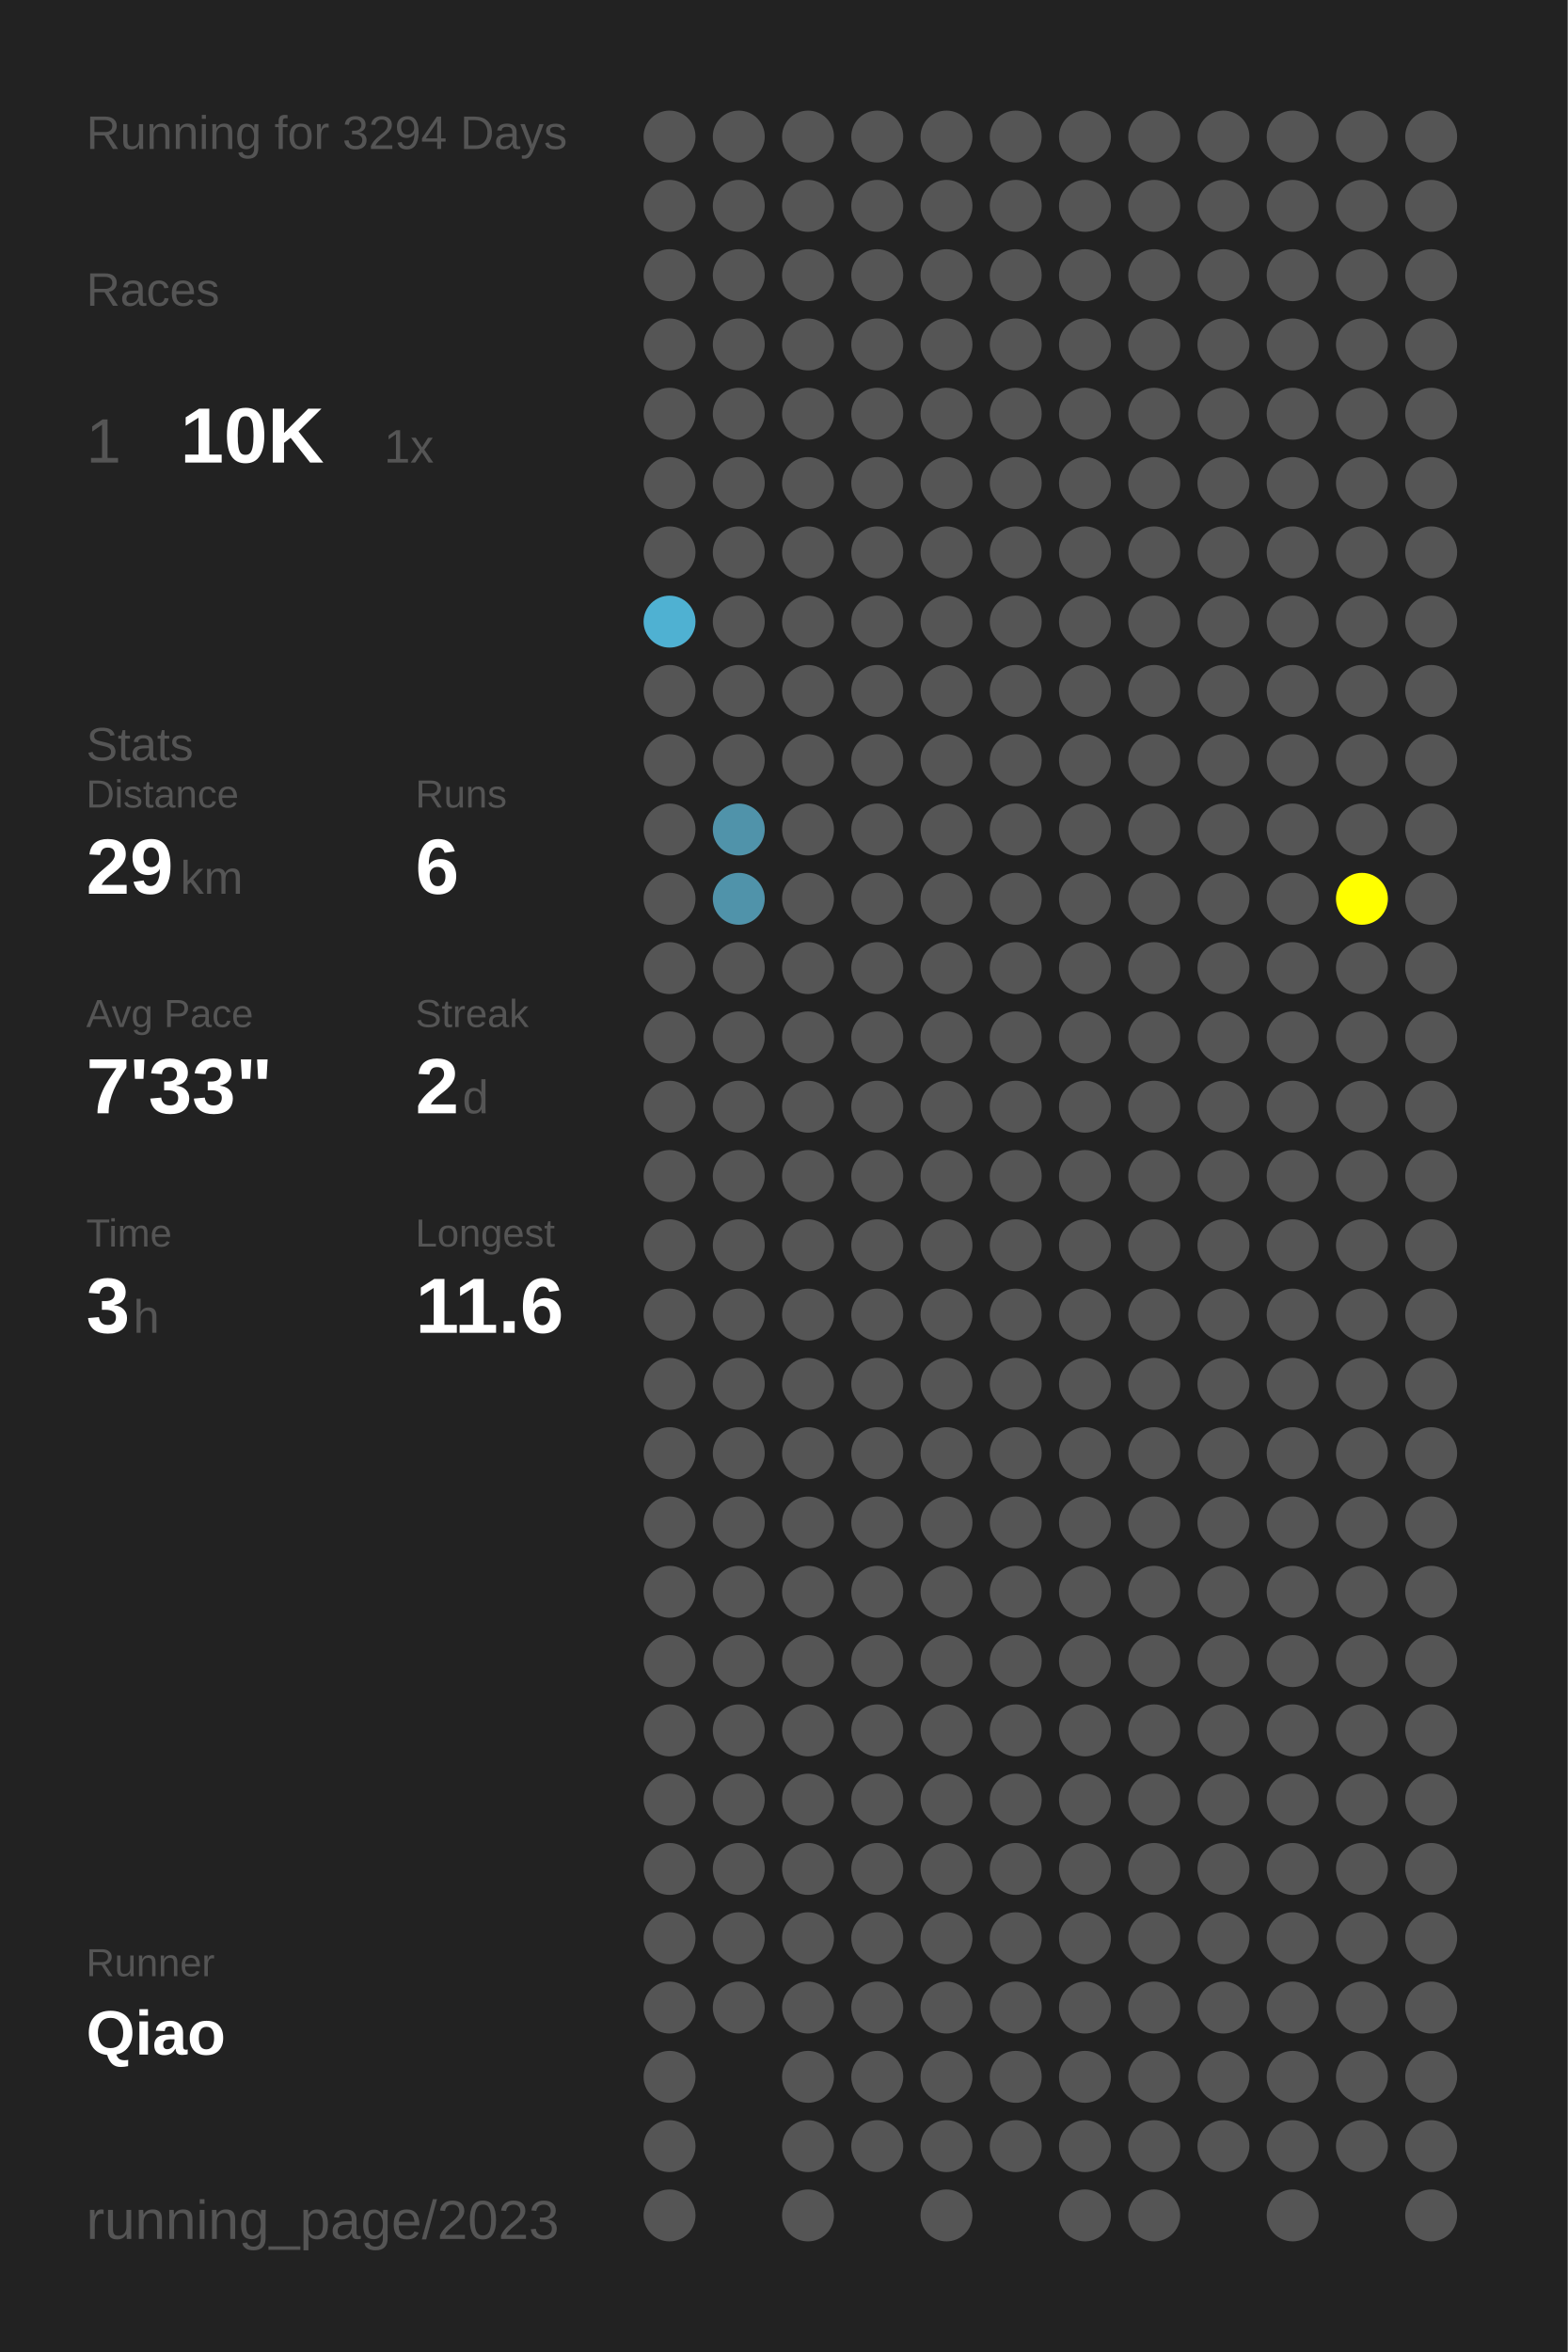
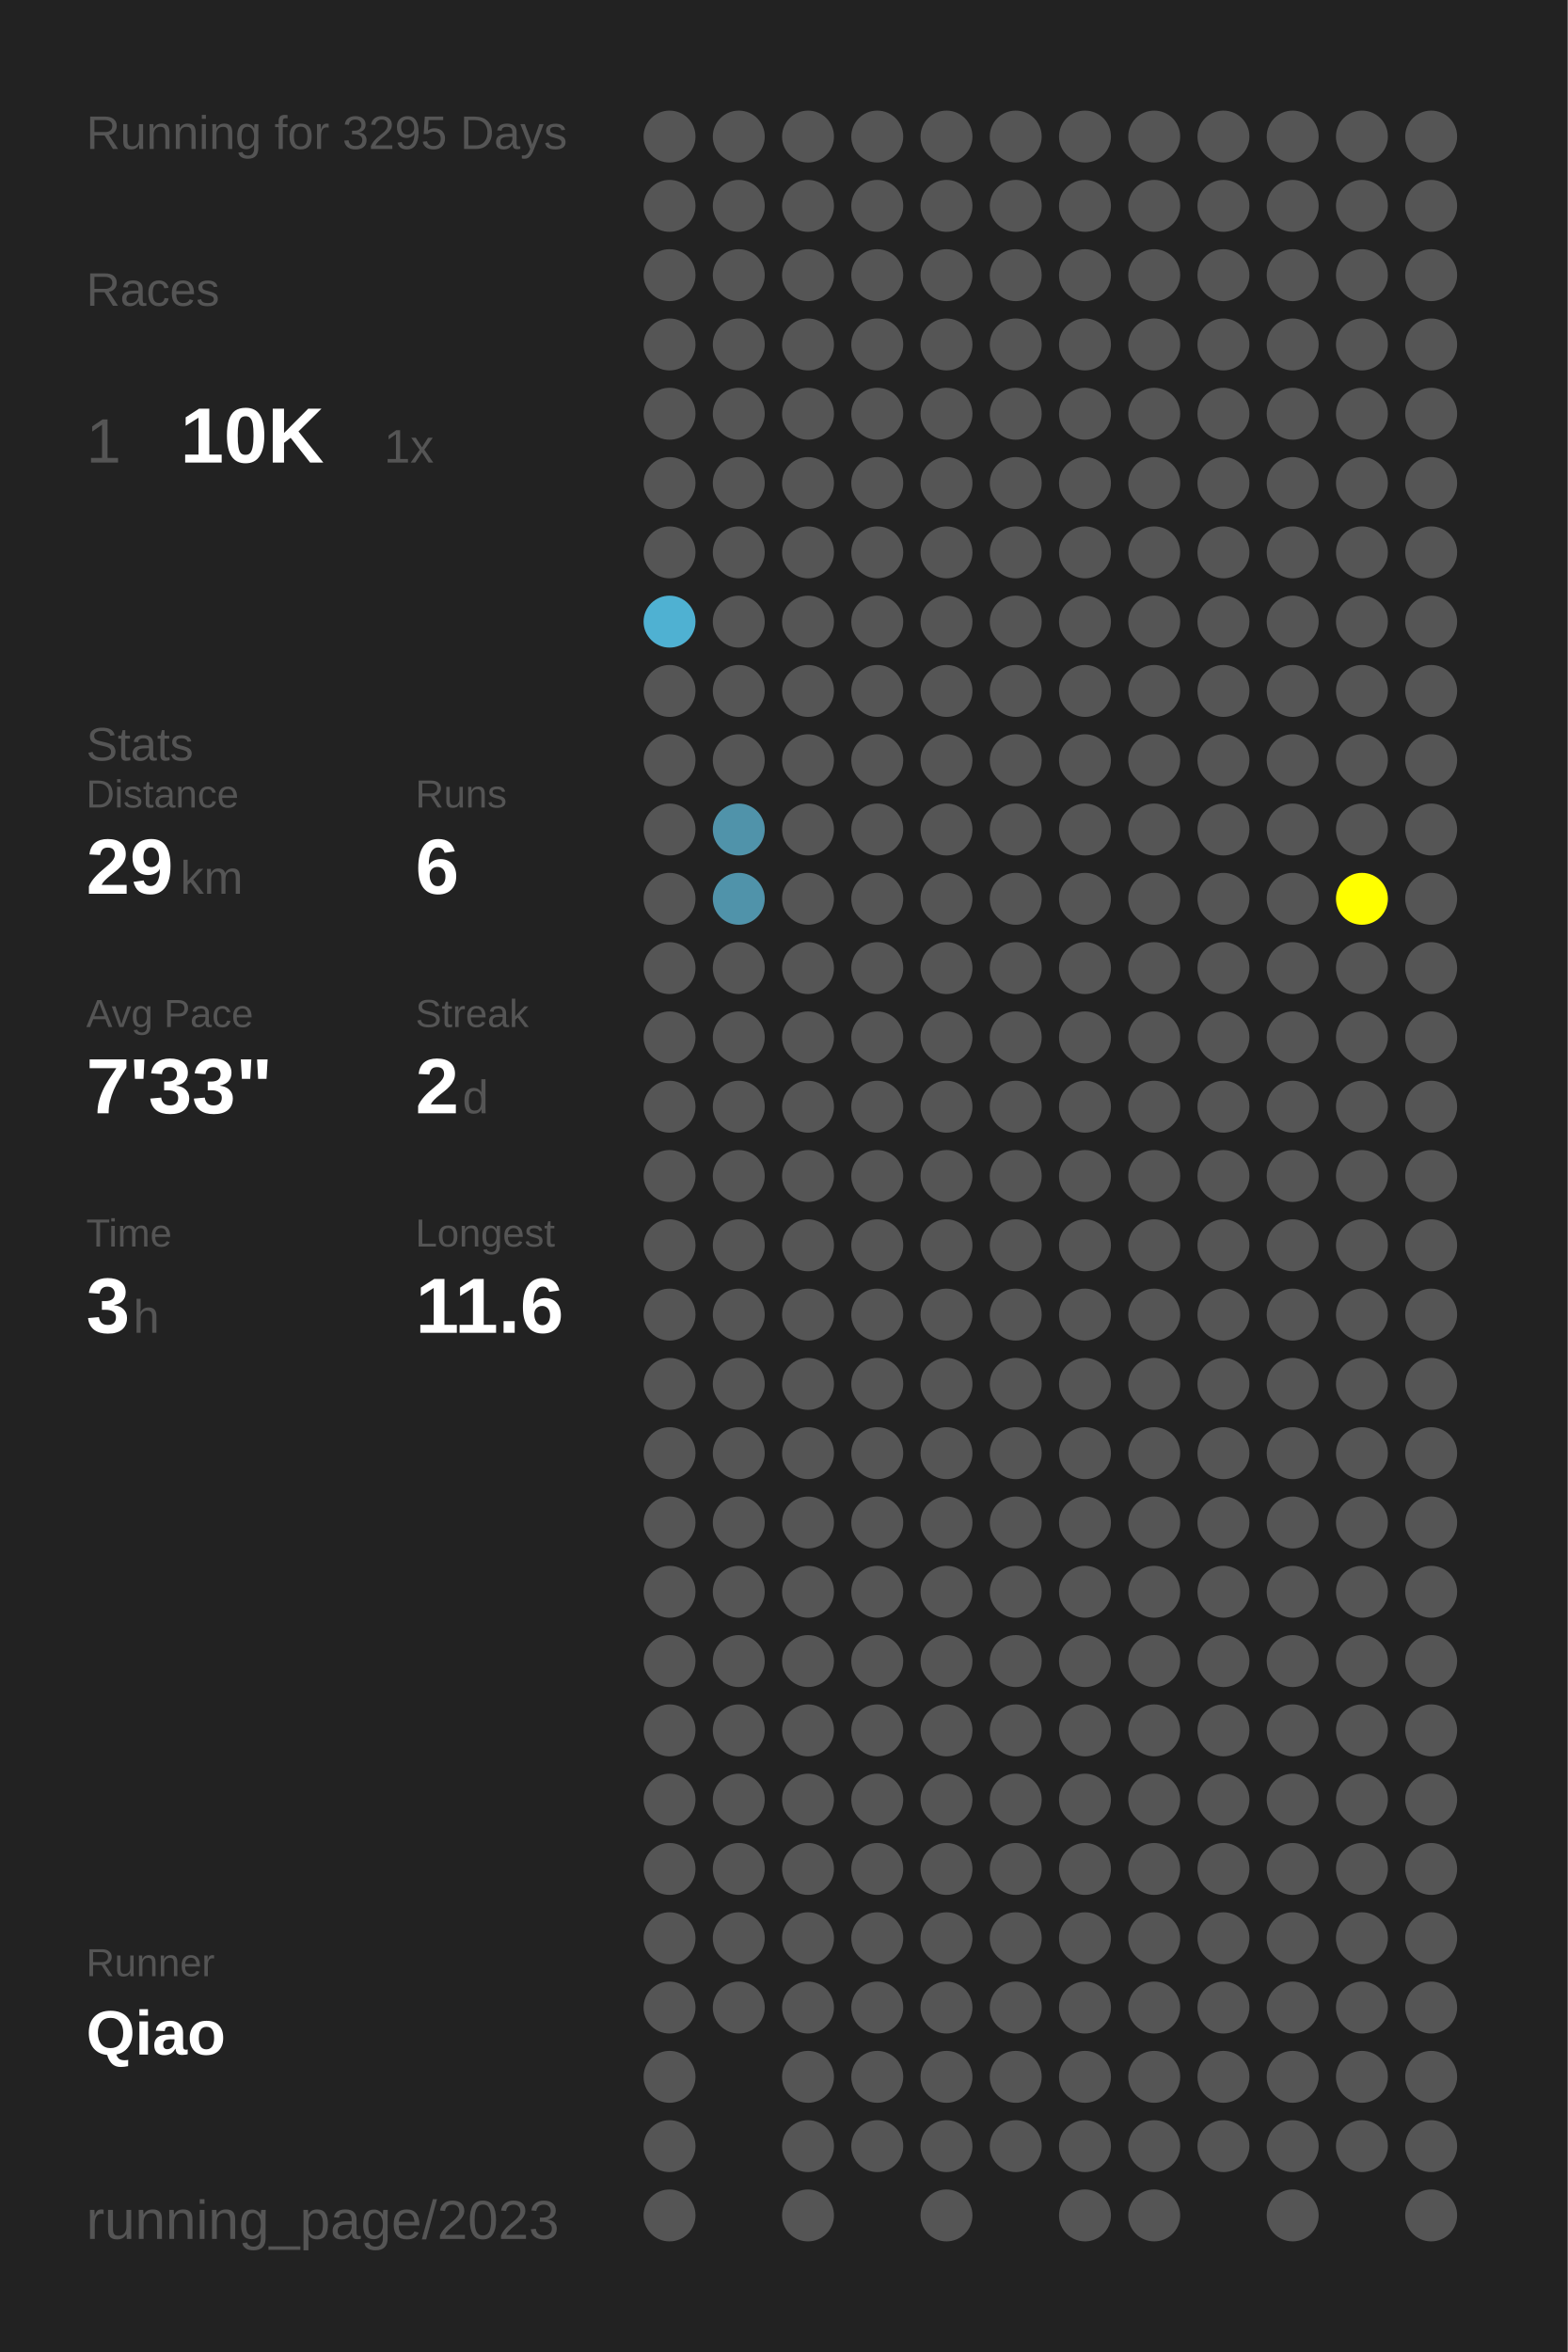
<svg xmlns="http://www.w3.org/2000/svg" baseProfile="full" height="300mm" version="1.1" viewBox="0,0,200,300" width="200mm">
  <defs />
  <rect fill="#222222" height="300" width="200" x="0" y="0" />
-   <text fill="#555555" style="font-size:6px; font-family:Arial;" x="11" y="19">Running for 3294 Days</text>
+   <text fill="#555555" style="font-size:6px; font-family:Arial;" x="11" y="19">Running for 3295 Days</text>
  <text fill="#555555" style="font-size:6px; font-family:Arial;" x="11" y="39">Races</text>
  <text fill="#555555" style="font-size:8px; font-family:Arial;" x="11" y="59">1</text>
  <text fill="#FFFFFF" style="font-size:10px; font-family:Arial; font-weight:bold;" x="23" y="59">10K</text>
  <text fill="#555555" style="font-size:6px; font-family:Arial;" x="49" y="59">1x</text>
  <text fill="#555555" style="font-size:6px; font-family:Arial;" x="11" y="97">Stats</text>
  <text fill="#555555" style="font-size:5px; font-family:Arial;" x="11" y="103">Distance</text>
  <text fill="#FFFFFF" style="font-size:10px; font-family:Arial; font-weight:bold;" x="11" y="114">29</text>
  <text fill="#555555" style="font-size:6px; font-family:Arial;" x="23" y="114">km</text>
  <text fill="#555555" style="font-size:5px; font-family:Arial;" x="53" y="103">Runs</text>
  <text fill="#FFFFFF" style="font-size:10px; font-family:Arial; font-weight:bold;" x="53" y="114">6</text>
  <text fill="#555555" style="font-size:5px; font-family:Arial;" x="11" y="131">Avg Pace</text>
  <text fill="#FFFFFF" style="font-size:10px; font-family:Arial; font-weight:bold;" x="11" y="142">7'33"</text>
  <text fill="#555555" style="font-size:5px; font-family:Arial;" x="53" y="131">Streak</text>
  <text fill="#FFFFFF" style="font-size:10px; font-family:Arial; font-weight:bold;" x="53" y="142">2</text>
  <text fill="#555555" style="font-size:6px; font-family:Arial;" x="59" y="142">d</text>
  <text fill="#555555" style="font-size:5px; font-family:Arial;" x="11" y="159">Time</text>
  <text fill="#FFFFFF" style="font-size:10px; font-family:Arial; font-weight:bold;" x="11" y="170">3</text>
  <text fill="#555555" style="font-size:6px; font-family:Arial;" x="17" y="170">h</text>
  <text fill="#555555" style="font-size:5px; font-family:Arial;" x="53" y="159">Longest</text>
  <text fill="#FFFFFF" style="font-size:10px; font-family:Arial; font-weight:bold;" x="53" y="170">11.6</text>
  <text fill="#555555" style="font-size:5px; font-family:Arial;" x="11" y="252.065">Runner</text>
  <text fill="#FFFFFF" style="font-size:8px; font-family:Arial; font-weight:bold;" x="11" y="262.065">Qiao</text>
  <text fill="#555555" style="font-size:7px; font-family:Arial;" x="11" y="285.581">running_page/2023</text>
  <circle cx="85.417" cy="17.419" fill="#555555" r="3.312" />
  <circle cx="85.417" cy="26.258" fill="#555555" r="3.312" />
  <circle cx="85.417" cy="35.097" fill="#555555" r="3.312" />
  <circle cx="85.417" cy="43.935" fill="#555555" r="3.312" />
  <circle cx="85.417" cy="52.774" fill="#555555" r="3.312" />
  <circle cx="85.417" cy="61.613" fill="#555555" r="3.312" />
  <circle cx="85.417" cy="70.452" fill="#555555" r="3.312" />
  <circle cx="85.417" cy="79.29" fill="#4fb1d2" r="3.312" />
  <circle cx="85.417" cy="88.129" fill="#555555" r="3.312" />
  <circle cx="85.417" cy="96.968" fill="#555555" r="3.312" />
  <circle cx="85.417" cy="105.806" fill="#555555" r="3.312" />
  <circle cx="85.417" cy="114.645" fill="#555555" r="3.312" />
  <circle cx="85.417" cy="123.484" fill="#555555" r="3.312" />
  <circle cx="85.417" cy="132.323" fill="#555555" r="3.312" />
  <circle cx="85.417" cy="141.161" fill="#555555" r="3.312" />
  <circle cx="85.417" cy="150" fill="#555555" r="3.312" />
  <circle cx="85.417" cy="158.839" fill="#555555" r="3.312" />
  <circle cx="85.417" cy="167.677" fill="#555555" r="3.312" />
  <circle cx="85.417" cy="176.516" fill="#555555" r="3.312" />
  <circle cx="85.417" cy="185.355" fill="#555555" r="3.312" />
  <circle cx="85.417" cy="194.194" fill="#555555" r="3.312" />
  <circle cx="85.417" cy="203.032" fill="#555555" r="3.312" />
  <circle cx="85.417" cy="211.871" fill="#555555" r="3.312" />
  <circle cx="85.417" cy="220.71" fill="#555555" r="3.312" />
  <circle cx="85.417" cy="229.548" fill="#555555" r="3.312" />
  <circle cx="85.417" cy="238.387" fill="#555555" r="3.312" />
  <circle cx="85.417" cy="247.226" fill="#555555" r="3.312" />
  <circle cx="85.417" cy="256.065" fill="#555555" r="3.312" />
  <circle cx="85.417" cy="264.903" fill="#555555" r="3.312" />
  <circle cx="85.417" cy="273.742" fill="#555555" r="3.312" />
  <circle cx="85.417" cy="282.581" fill="#555555" r="3.312" />
  <circle cx="94.25" cy="17.419" fill="#555555" r="3.312" />
  <circle cx="94.25" cy="26.258" fill="#555555" r="3.312" />
  <circle cx="94.25" cy="35.097" fill="#555555" r="3.312" />
  <circle cx="94.25" cy="43.935" fill="#555555" r="3.312" />
  <circle cx="94.25" cy="52.774" fill="#555555" r="3.312" />
  <circle cx="94.25" cy="61.613" fill="#555555" r="3.312" />
  <circle cx="94.25" cy="70.452" fill="#555555" r="3.312" />
  <circle cx="94.25" cy="79.29" fill="#555555" r="3.312" />
  <circle cx="94.25" cy="88.129" fill="#555555" r="3.312" />
  <circle cx="94.25" cy="96.968" fill="#555555" r="3.312" />
  <circle cx="94.25" cy="105.806" fill="#5093aa" r="3.312" />
  <circle cx="94.25" cy="114.645" fill="#5093aa" r="3.312" />
  <circle cx="94.25" cy="123.484" fill="#555555" r="3.312" />
  <circle cx="94.25" cy="132.323" fill="#555555" r="3.312" />
  <circle cx="94.25" cy="141.161" fill="#555555" r="3.312" />
  <circle cx="94.25" cy="150" fill="#555555" r="3.312" />
  <circle cx="94.25" cy="158.839" fill="#555555" r="3.312" />
  <circle cx="94.25" cy="167.677" fill="#555555" r="3.312" />
  <circle cx="94.25" cy="176.516" fill="#555555" r="3.312" />
  <circle cx="94.25" cy="185.355" fill="#555555" r="3.312" />
  <circle cx="94.25" cy="194.194" fill="#555555" r="3.312" />
  <circle cx="94.25" cy="203.032" fill="#555555" r="3.312" />
  <circle cx="94.25" cy="211.871" fill="#555555" r="3.312" />
  <circle cx="94.25" cy="220.71" fill="#555555" r="3.312" />
  <circle cx="94.25" cy="229.548" fill="#555555" r="3.312" />
  <circle cx="94.25" cy="238.387" fill="#555555" r="3.312" />
  <circle cx="94.25" cy="247.226" fill="#555555" r="3.312" />
  <circle cx="94.25" cy="256.065" fill="#555555" r="3.312" />
  <circle cx="103.083" cy="17.419" fill="#555555" r="3.312" />
  <circle cx="103.083" cy="26.258" fill="#555555" r="3.312" />
  <circle cx="103.083" cy="35.097" fill="#555555" r="3.312" />
  <circle cx="103.083" cy="43.935" fill="#555555" r="3.312" />
  <circle cx="103.083" cy="52.774" fill="#555555" r="3.312" />
  <circle cx="103.083" cy="61.613" fill="#555555" r="3.312" />
  <circle cx="103.083" cy="70.452" fill="#555555" r="3.312" />
  <circle cx="103.083" cy="79.29" fill="#555555" r="3.312" />
  <circle cx="103.083" cy="88.129" fill="#555555" r="3.312" />
  <circle cx="103.083" cy="96.968" fill="#555555" r="3.312" />
  <circle cx="103.083" cy="105.806" fill="#555555" r="3.312" />
  <circle cx="103.083" cy="114.645" fill="#555555" r="3.312" />
  <circle cx="103.083" cy="123.484" fill="#555555" r="3.312" />
  <circle cx="103.083" cy="132.323" fill="#555555" r="3.312" />
  <circle cx="103.083" cy="141.161" fill="#555555" r="3.312" />
  <circle cx="103.083" cy="150" fill="#555555" r="3.312" />
  <circle cx="103.083" cy="158.839" fill="#555555" r="3.312" />
  <circle cx="103.083" cy="167.677" fill="#555555" r="3.312" />
  <circle cx="103.083" cy="176.516" fill="#555555" r="3.312" />
  <circle cx="103.083" cy="185.355" fill="#555555" r="3.312" />
  <circle cx="103.083" cy="194.194" fill="#555555" r="3.312" />
  <circle cx="103.083" cy="203.032" fill="#555555" r="3.312" />
  <circle cx="103.083" cy="211.871" fill="#555555" r="3.312" />
  <circle cx="103.083" cy="220.71" fill="#555555" r="3.312" />
  <circle cx="103.083" cy="229.548" fill="#555555" r="3.312" />
  <circle cx="103.083" cy="238.387" fill="#555555" r="3.312" />
  <circle cx="103.083" cy="247.226" fill="#555555" r="3.312" />
  <circle cx="103.083" cy="256.065" fill="#555555" r="3.312" />
  <circle cx="103.083" cy="264.903" fill="#555555" r="3.312" />
  <circle cx="103.083" cy="273.742" fill="#555555" r="3.312" />
  <circle cx="103.083" cy="282.581" fill="#555555" r="3.312" />
  <circle cx="111.917" cy="17.419" fill="#555555" r="3.312" />
  <circle cx="111.917" cy="26.258" fill="#555555" r="3.312" />
  <circle cx="111.917" cy="35.097" fill="#555555" r="3.312" />
  <circle cx="111.917" cy="43.935" fill="#555555" r="3.312" />
  <circle cx="111.917" cy="52.774" fill="#555555" r="3.312" />
  <circle cx="111.917" cy="61.613" fill="#555555" r="3.312" />
  <circle cx="111.917" cy="70.452" fill="#555555" r="3.312" />
  <circle cx="111.917" cy="79.29" fill="#555555" r="3.312" />
  <circle cx="111.917" cy="88.129" fill="#555555" r="3.312" />
  <circle cx="111.917" cy="96.968" fill="#555555" r="3.312" />
  <circle cx="111.917" cy="105.806" fill="#555555" r="3.312" />
  <circle cx="111.917" cy="114.645" fill="#555555" r="3.312" />
  <circle cx="111.917" cy="123.484" fill="#555555" r="3.312" />
  <circle cx="111.917" cy="132.323" fill="#555555" r="3.312" />
  <circle cx="111.917" cy="141.161" fill="#555555" r="3.312" />
  <circle cx="111.917" cy="150" fill="#555555" r="3.312" />
  <circle cx="111.917" cy="158.839" fill="#555555" r="3.312" />
  <circle cx="111.917" cy="167.677" fill="#555555" r="3.312" />
  <circle cx="111.917" cy="176.516" fill="#555555" r="3.312" />
  <circle cx="111.917" cy="185.355" fill="#555555" r="3.312" />
  <circle cx="111.917" cy="194.194" fill="#555555" r="3.312" />
  <circle cx="111.917" cy="203.032" fill="#555555" r="3.312" />
  <circle cx="111.917" cy="211.871" fill="#555555" r="3.312" />
  <circle cx="111.917" cy="220.71" fill="#555555" r="3.312" />
  <circle cx="111.917" cy="229.548" fill="#555555" r="3.312" />
  <circle cx="111.917" cy="238.387" fill="#555555" r="3.312" />
  <circle cx="111.917" cy="247.226" fill="#555555" r="3.312" />
  <circle cx="111.917" cy="256.065" fill="#555555" r="3.312" />
  <circle cx="111.917" cy="264.903" fill="#555555" r="3.312" />
  <circle cx="111.917" cy="273.742" fill="#555555" r="3.312" />
  <circle cx="120.75" cy="17.419" fill="#555555" r="3.312" />
  <circle cx="120.75" cy="26.258" fill="#555555" r="3.312" />
  <circle cx="120.75" cy="35.097" fill="#555555" r="3.312" />
  <circle cx="120.75" cy="43.935" fill="#555555" r="3.312" />
  <circle cx="120.75" cy="52.774" fill="#555555" r="3.312" />
  <circle cx="120.75" cy="61.613" fill="#555555" r="3.312" />
  <circle cx="120.75" cy="70.452" fill="#555555" r="3.312" />
  <circle cx="120.75" cy="79.29" fill="#555555" r="3.312" />
  <circle cx="120.75" cy="88.129" fill="#555555" r="3.312" />
  <circle cx="120.75" cy="96.968" fill="#555555" r="3.312" />
  <circle cx="120.75" cy="105.806" fill="#555555" r="3.312" />
  <circle cx="120.75" cy="114.645" fill="#555555" r="3.312" />
  <circle cx="120.75" cy="123.484" fill="#555555" r="3.312" />
  <circle cx="120.75" cy="132.323" fill="#555555" r="3.312" />
  <circle cx="120.75" cy="141.161" fill="#555555" r="3.312" />
  <circle cx="120.75" cy="150" fill="#555555" r="3.312" />
  <circle cx="120.75" cy="158.839" fill="#555555" r="3.312" />
  <circle cx="120.75" cy="167.677" fill="#555555" r="3.312" />
  <circle cx="120.75" cy="176.516" fill="#555555" r="3.312" />
  <circle cx="120.75" cy="185.355" fill="#555555" r="3.312" />
  <circle cx="120.75" cy="194.194" fill="#555555" r="3.312" />
  <circle cx="120.75" cy="203.032" fill="#555555" r="3.312" />
  <circle cx="120.75" cy="211.871" fill="#555555" r="3.312" />
  <circle cx="120.75" cy="220.71" fill="#555555" r="3.312" />
  <circle cx="120.75" cy="229.548" fill="#555555" r="3.312" />
  <circle cx="120.75" cy="238.387" fill="#555555" r="3.312" />
  <circle cx="120.75" cy="247.226" fill="#555555" r="3.312" />
  <circle cx="120.75" cy="256.065" fill="#555555" r="3.312" />
  <circle cx="120.75" cy="264.903" fill="#555555" r="3.312" />
  <circle cx="120.75" cy="273.742" fill="#555555" r="3.312" />
  <circle cx="120.75" cy="282.581" fill="#555555" r="3.312" />
  <circle cx="129.583" cy="17.419" fill="#555555" r="3.312" />
  <circle cx="129.583" cy="26.258" fill="#555555" r="3.312" />
  <circle cx="129.583" cy="35.097" fill="#555555" r="3.312" />
  <circle cx="129.583" cy="43.935" fill="#555555" r="3.312" />
  <circle cx="129.583" cy="52.774" fill="#555555" r="3.312" />
  <circle cx="129.583" cy="61.613" fill="#555555" r="3.312" />
  <circle cx="129.583" cy="70.452" fill="#555555" r="3.312" />
  <circle cx="129.583" cy="79.29" fill="#555555" r="3.312" />
  <circle cx="129.583" cy="88.129" fill="#555555" r="3.312" />
  <circle cx="129.583" cy="96.968" fill="#555555" r="3.312" />
  <circle cx="129.583" cy="105.806" fill="#555555" r="3.312" />
  <circle cx="129.583" cy="114.645" fill="#555555" r="3.312" />
  <circle cx="129.583" cy="123.484" fill="#555555" r="3.312" />
  <circle cx="129.583" cy="132.323" fill="#555555" r="3.312" />
  <circle cx="129.583" cy="141.161" fill="#555555" r="3.312" />
  <circle cx="129.583" cy="150" fill="#555555" r="3.312" />
  <circle cx="129.583" cy="158.839" fill="#555555" r="3.312" />
  <circle cx="129.583" cy="167.677" fill="#555555" r="3.312" />
  <circle cx="129.583" cy="176.516" fill="#555555" r="3.312" />
  <circle cx="129.583" cy="185.355" fill="#555555" r="3.312" />
  <circle cx="129.583" cy="194.194" fill="#555555" r="3.312" />
  <circle cx="129.583" cy="203.032" fill="#555555" r="3.312" />
  <circle cx="129.583" cy="211.871" fill="#555555" r="3.312" />
  <circle cx="129.583" cy="220.71" fill="#555555" r="3.312" />
  <circle cx="129.583" cy="229.548" fill="#555555" r="3.312" />
  <circle cx="129.583" cy="238.387" fill="#555555" r="3.312" />
  <circle cx="129.583" cy="247.226" fill="#555555" r="3.312" />
  <circle cx="129.583" cy="256.065" fill="#555555" r="3.312" />
  <circle cx="129.583" cy="264.903" fill="#555555" r="3.312" />
  <circle cx="129.583" cy="273.742" fill="#555555" r="3.312" />
  <circle cx="138.417" cy="17.419" fill="#555555" r="3.312" />
  <circle cx="138.417" cy="26.258" fill="#555555" r="3.312" />
  <circle cx="138.417" cy="35.097" fill="#555555" r="3.312" />
  <circle cx="138.417" cy="43.935" fill="#555555" r="3.312" />
  <circle cx="138.417" cy="52.774" fill="#555555" r="3.312" />
  <circle cx="138.417" cy="61.613" fill="#555555" r="3.312" />
  <circle cx="138.417" cy="70.452" fill="#555555" r="3.312" />
  <circle cx="138.417" cy="79.29" fill="#555555" r="3.312" />
  <circle cx="138.417" cy="88.129" fill="#555555" r="3.312" />
  <circle cx="138.417" cy="96.968" fill="#555555" r="3.312" />
  <circle cx="138.417" cy="105.806" fill="#555555" r="3.312" />
  <circle cx="138.417" cy="114.645" fill="#555555" r="3.312" />
  <circle cx="138.417" cy="123.484" fill="#555555" r="3.312" />
  <circle cx="138.417" cy="132.323" fill="#555555" r="3.312" />
  <circle cx="138.417" cy="141.161" fill="#555555" r="3.312" />
  <circle cx="138.417" cy="150" fill="#555555" r="3.312" />
  <circle cx="138.417" cy="158.839" fill="#555555" r="3.312" />
  <circle cx="138.417" cy="167.677" fill="#555555" r="3.312" />
  <circle cx="138.417" cy="176.516" fill="#555555" r="3.312" />
  <circle cx="138.417" cy="185.355" fill="#555555" r="3.312" />
  <circle cx="138.417" cy="194.194" fill="#555555" r="3.312" />
  <circle cx="138.417" cy="203.032" fill="#555555" r="3.312" />
  <circle cx="138.417" cy="211.871" fill="#555555" r="3.312" />
  <circle cx="138.417" cy="220.71" fill="#555555" r="3.312" />
  <circle cx="138.417" cy="229.548" fill="#555555" r="3.312" />
  <circle cx="138.417" cy="238.387" fill="#555555" r="3.312" />
  <circle cx="138.417" cy="247.226" fill="#555555" r="3.312" />
  <circle cx="138.417" cy="256.065" fill="#555555" r="3.312" />
  <circle cx="138.417" cy="264.903" fill="#555555" r="3.312" />
  <circle cx="138.417" cy="273.742" fill="#555555" r="3.312" />
  <circle cx="138.417" cy="282.581" fill="#555555" r="3.312" />
  <circle cx="147.25" cy="17.419" fill="#555555" r="3.312" />
  <circle cx="147.25" cy="26.258" fill="#555555" r="3.312" />
  <circle cx="147.25" cy="35.097" fill="#555555" r="3.312" />
  <circle cx="147.25" cy="43.935" fill="#555555" r="3.312" />
  <circle cx="147.25" cy="52.774" fill="#555555" r="3.312" />
  <circle cx="147.25" cy="61.613" fill="#555555" r="3.312" />
  <circle cx="147.25" cy="70.452" fill="#555555" r="3.312" />
  <circle cx="147.25" cy="79.29" fill="#555555" r="3.312" />
  <circle cx="147.25" cy="88.129" fill="#555555" r="3.312" />
  <circle cx="147.25" cy="96.968" fill="#555555" r="3.312" />
  <circle cx="147.25" cy="105.806" fill="#555555" r="3.312" />
  <circle cx="147.25" cy="114.645" fill="#555555" r="3.312" />
  <circle cx="147.25" cy="123.484" fill="#555555" r="3.312" />
  <circle cx="147.25" cy="132.323" fill="#555555" r="3.312" />
  <circle cx="147.25" cy="141.161" fill="#555555" r="3.312" />
  <circle cx="147.25" cy="150" fill="#555555" r="3.312" />
  <circle cx="147.25" cy="158.839" fill="#555555" r="3.312" />
  <circle cx="147.25" cy="167.677" fill="#555555" r="3.312" />
  <circle cx="147.25" cy="176.516" fill="#555555" r="3.312" />
  <circle cx="147.25" cy="185.355" fill="#555555" r="3.312" />
  <circle cx="147.25" cy="194.194" fill="#555555" r="3.312" />
  <circle cx="147.25" cy="203.032" fill="#555555" r="3.312" />
  <circle cx="147.25" cy="211.871" fill="#555555" r="3.312" />
  <circle cx="147.25" cy="220.71" fill="#555555" r="3.312" />
  <circle cx="147.25" cy="229.548" fill="#555555" r="3.312" />
  <circle cx="147.25" cy="238.387" fill="#555555" r="3.312" />
  <circle cx="147.25" cy="247.226" fill="#555555" r="3.312" />
  <circle cx="147.25" cy="256.065" fill="#555555" r="3.312" />
  <circle cx="147.25" cy="264.903" fill="#555555" r="3.312" />
  <circle cx="147.25" cy="273.742" fill="#555555" r="3.312" />
  <circle cx="147.25" cy="282.581" fill="#555555" r="3.312" />
  <circle cx="156.083" cy="17.419" fill="#555555" r="3.312" />
  <circle cx="156.083" cy="26.258" fill="#555555" r="3.312" />
  <circle cx="156.083" cy="35.097" fill="#555555" r="3.312" />
  <circle cx="156.083" cy="43.935" fill="#555555" r="3.312" />
  <circle cx="156.083" cy="52.774" fill="#555555" r="3.312" />
  <circle cx="156.083" cy="61.613" fill="#555555" r="3.312" />
  <circle cx="156.083" cy="70.452" fill="#555555" r="3.312" />
  <circle cx="156.083" cy="79.29" fill="#555555" r="3.312" />
  <circle cx="156.083" cy="88.129" fill="#555555" r="3.312" />
  <circle cx="156.083" cy="96.968" fill="#555555" r="3.312" />
  <circle cx="156.083" cy="105.806" fill="#555555" r="3.312" />
  <circle cx="156.083" cy="114.645" fill="#555555" r="3.312" />
  <circle cx="156.083" cy="123.484" fill="#555555" r="3.312" />
  <circle cx="156.083" cy="132.323" fill="#555555" r="3.312" />
  <circle cx="156.083" cy="141.161" fill="#555555" r="3.312" />
  <circle cx="156.083" cy="150" fill="#555555" r="3.312" />
  <circle cx="156.083" cy="158.839" fill="#555555" r="3.312" />
  <circle cx="156.083" cy="167.677" fill="#555555" r="3.312" />
  <circle cx="156.083" cy="176.516" fill="#555555" r="3.312" />
  <circle cx="156.083" cy="185.355" fill="#555555" r="3.312" />
  <circle cx="156.083" cy="194.194" fill="#555555" r="3.312" />
  <circle cx="156.083" cy="203.032" fill="#555555" r="3.312" />
  <circle cx="156.083" cy="211.871" fill="#555555" r="3.312" />
  <circle cx="156.083" cy="220.71" fill="#555555" r="3.312" />
  <circle cx="156.083" cy="229.548" fill="#555555" r="3.312" />
  <circle cx="156.083" cy="238.387" fill="#555555" r="3.312" />
  <circle cx="156.083" cy="247.226" fill="#555555" r="3.312" />
  <circle cx="156.083" cy="256.065" fill="#555555" r="3.312" />
  <circle cx="156.083" cy="264.903" fill="#555555" r="3.312" />
  <circle cx="156.083" cy="273.742" fill="#555555" r="3.312" />
  <circle cx="164.917" cy="17.419" fill="#555555" r="3.312" />
  <circle cx="164.917" cy="26.258" fill="#555555" r="3.312" />
  <circle cx="164.917" cy="35.097" fill="#555555" r="3.312" />
  <circle cx="164.917" cy="43.935" fill="#555555" r="3.312" />
  <circle cx="164.917" cy="52.774" fill="#555555" r="3.312" />
  <circle cx="164.917" cy="61.613" fill="#555555" r="3.312" />
  <circle cx="164.917" cy="70.452" fill="#555555" r="3.312" />
  <circle cx="164.917" cy="79.29" fill="#555555" r="3.312" />
  <circle cx="164.917" cy="88.129" fill="#555555" r="3.312" />
  <circle cx="164.917" cy="96.968" fill="#555555" r="3.312" />
  <circle cx="164.917" cy="105.806" fill="#555555" r="3.312" />
  <circle cx="164.917" cy="114.645" fill="#555555" r="3.312" />
  <circle cx="164.917" cy="123.484" fill="#555555" r="3.312" />
  <circle cx="164.917" cy="132.323" fill="#555555" r="3.312" />
  <circle cx="164.917" cy="141.161" fill="#555555" r="3.312" />
  <circle cx="164.917" cy="150" fill="#555555" r="3.312" />
  <circle cx="164.917" cy="158.839" fill="#555555" r="3.312" />
  <circle cx="164.917" cy="167.677" fill="#555555" r="3.312" />
  <circle cx="164.917" cy="176.516" fill="#555555" r="3.312" />
  <circle cx="164.917" cy="185.355" fill="#555555" r="3.312" />
  <circle cx="164.917" cy="194.194" fill="#555555" r="3.312" />
  <circle cx="164.917" cy="203.032" fill="#555555" r="3.312" />
  <circle cx="164.917" cy="211.871" fill="#555555" r="3.312" />
  <circle cx="164.917" cy="220.71" fill="#555555" r="3.312" />
  <circle cx="164.917" cy="229.548" fill="#555555" r="3.312" />
  <circle cx="164.917" cy="238.387" fill="#555555" r="3.312" />
  <circle cx="164.917" cy="247.226" fill="#555555" r="3.312" />
  <circle cx="164.917" cy="256.065" fill="#555555" r="3.312" />
  <circle cx="164.917" cy="264.903" fill="#555555" r="3.312" />
  <circle cx="164.917" cy="273.742" fill="#555555" r="3.312" />
  <circle cx="164.917" cy="282.581" fill="#555555" r="3.312" />
  <circle cx="173.75" cy="17.419" fill="#555555" r="3.312" />
  <circle cx="173.75" cy="26.258" fill="#555555" r="3.312" />
  <circle cx="173.75" cy="35.097" fill="#555555" r="3.312" />
  <circle cx="173.75" cy="43.935" fill="#555555" r="3.312" />
  <circle cx="173.75" cy="52.774" fill="#555555" r="3.312" />
  <circle cx="173.75" cy="61.613" fill="#555555" r="3.312" />
  <circle cx="173.75" cy="70.452" fill="#555555" r="3.312" />
  <circle cx="173.75" cy="79.29" fill="#555555" r="3.312" />
  <circle cx="173.75" cy="88.129" fill="#555555" r="3.312" />
  <circle cx="173.75" cy="96.968" fill="#555555" r="3.312" />
  <circle cx="173.75" cy="105.806" fill="#555555" r="3.312" />
  <circle cx="173.75" cy="114.645" fill="#FFFF00" r="3.312" />
  <circle cx="173.75" cy="123.484" fill="#555555" r="3.312" />
  <circle cx="173.75" cy="132.323" fill="#555555" r="3.312" />
  <circle cx="173.75" cy="141.161" fill="#555555" r="3.312" />
  <circle cx="173.75" cy="150" fill="#555555" r="3.312" />
  <circle cx="173.75" cy="158.839" fill="#555555" r="3.312" />
  <circle cx="173.75" cy="167.677" fill="#555555" r="3.312" />
  <circle cx="173.75" cy="176.516" fill="#555555" r="3.312" />
  <circle cx="173.75" cy="185.355" fill="#555555" r="3.312" />
  <circle cx="173.75" cy="194.194" fill="#555555" r="3.312" />
  <circle cx="173.75" cy="203.032" fill="#555555" r="3.312" />
  <circle cx="173.75" cy="211.871" fill="#555555" r="3.312" />
  <circle cx="173.75" cy="220.71" fill="#555555" r="3.312" />
  <circle cx="173.75" cy="229.548" fill="#555555" r="3.312" />
  <circle cx="173.75" cy="238.387" fill="#555555" r="3.312" />
  <circle cx="173.75" cy="247.226" fill="#555555" r="3.312" />
  <circle cx="173.75" cy="256.065" fill="#555555" r="3.312" />
  <circle cx="173.75" cy="264.903" fill="#555555" r="3.312" />
  <circle cx="173.75" cy="273.742" fill="#555555" r="3.312" />
  <circle cx="182.583" cy="17.419" fill="#555555" r="3.312" />
  <circle cx="182.583" cy="26.258" fill="#555555" r="3.312" />
  <circle cx="182.583" cy="35.097" fill="#555555" r="3.312" />
  <circle cx="182.583" cy="43.935" fill="#555555" r="3.312" />
  <circle cx="182.583" cy="52.774" fill="#555555" r="3.312" />
  <circle cx="182.583" cy="61.613" fill="#555555" r="3.312" />
  <circle cx="182.583" cy="70.452" fill="#555555" r="3.312" />
  <circle cx="182.583" cy="79.29" fill="#555555" r="3.312" />
  <circle cx="182.583" cy="88.129" fill="#555555" r="3.312" />
  <circle cx="182.583" cy="96.968" fill="#555555" r="3.312" />
  <circle cx="182.583" cy="105.806" fill="#555555" r="3.312" />
  <circle cx="182.583" cy="114.645" fill="#555555" r="3.312" />
  <circle cx="182.583" cy="123.484" fill="#555555" r="3.312" />
  <circle cx="182.583" cy="132.323" fill="#555555" r="3.312" />
  <circle cx="182.583" cy="141.161" fill="#555555" r="3.312" />
  <circle cx="182.583" cy="150" fill="#555555" r="3.312" />
  <circle cx="182.583" cy="158.839" fill="#555555" r="3.312" />
  <circle cx="182.583" cy="167.677" fill="#555555" r="3.312" />
  <circle cx="182.583" cy="176.516" fill="#555555" r="3.312" />
  <circle cx="182.583" cy="185.355" fill="#555555" r="3.312" />
  <circle cx="182.583" cy="194.194" fill="#555555" r="3.312" />
  <circle cx="182.583" cy="203.032" fill="#555555" r="3.312" />
  <circle cx="182.583" cy="211.871" fill="#555555" r="3.312" />
  <circle cx="182.583" cy="220.71" fill="#555555" r="3.312" />
  <circle cx="182.583" cy="229.548" fill="#555555" r="3.312" />
  <circle cx="182.583" cy="238.387" fill="#555555" r="3.312" />
  <circle cx="182.583" cy="247.226" fill="#555555" r="3.312" />
  <circle cx="182.583" cy="256.065" fill="#555555" r="3.312" />
  <circle cx="182.583" cy="264.903" fill="#555555" r="3.312" />
  <circle cx="182.583" cy="273.742" fill="#555555" r="3.312" />
  <circle cx="182.583" cy="282.581" fill="#555555" r="3.312" />
</svg>
